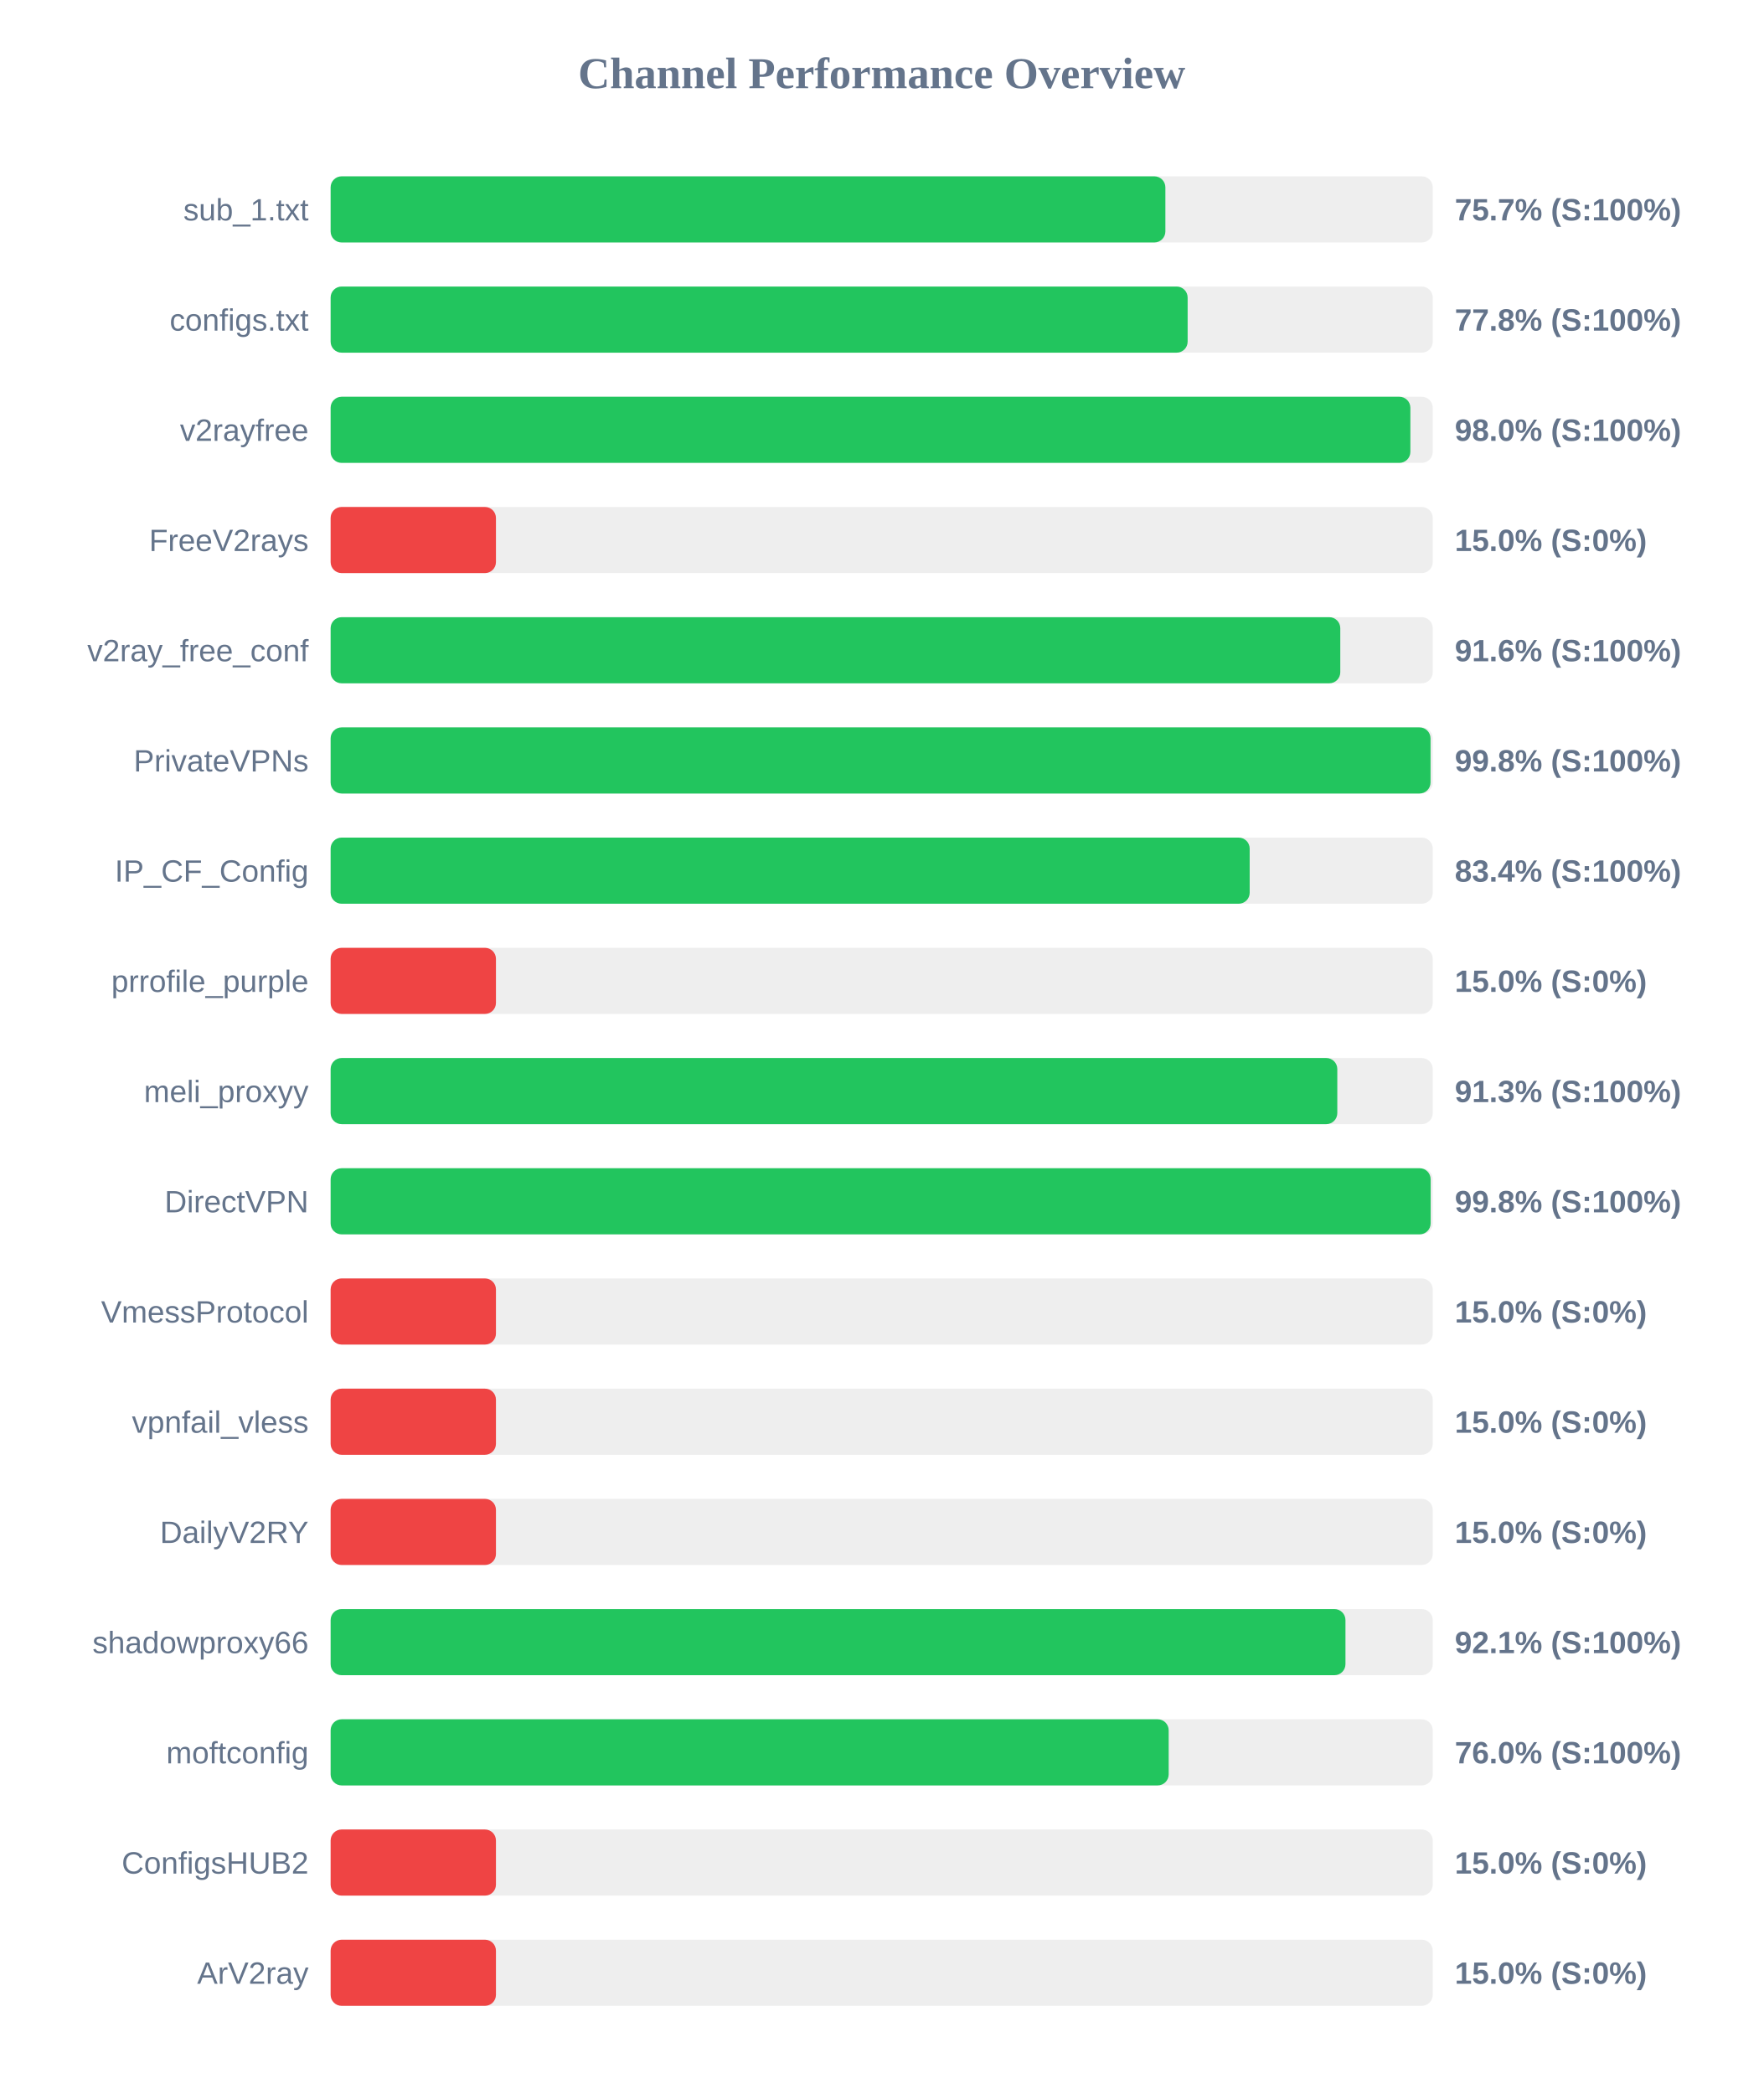
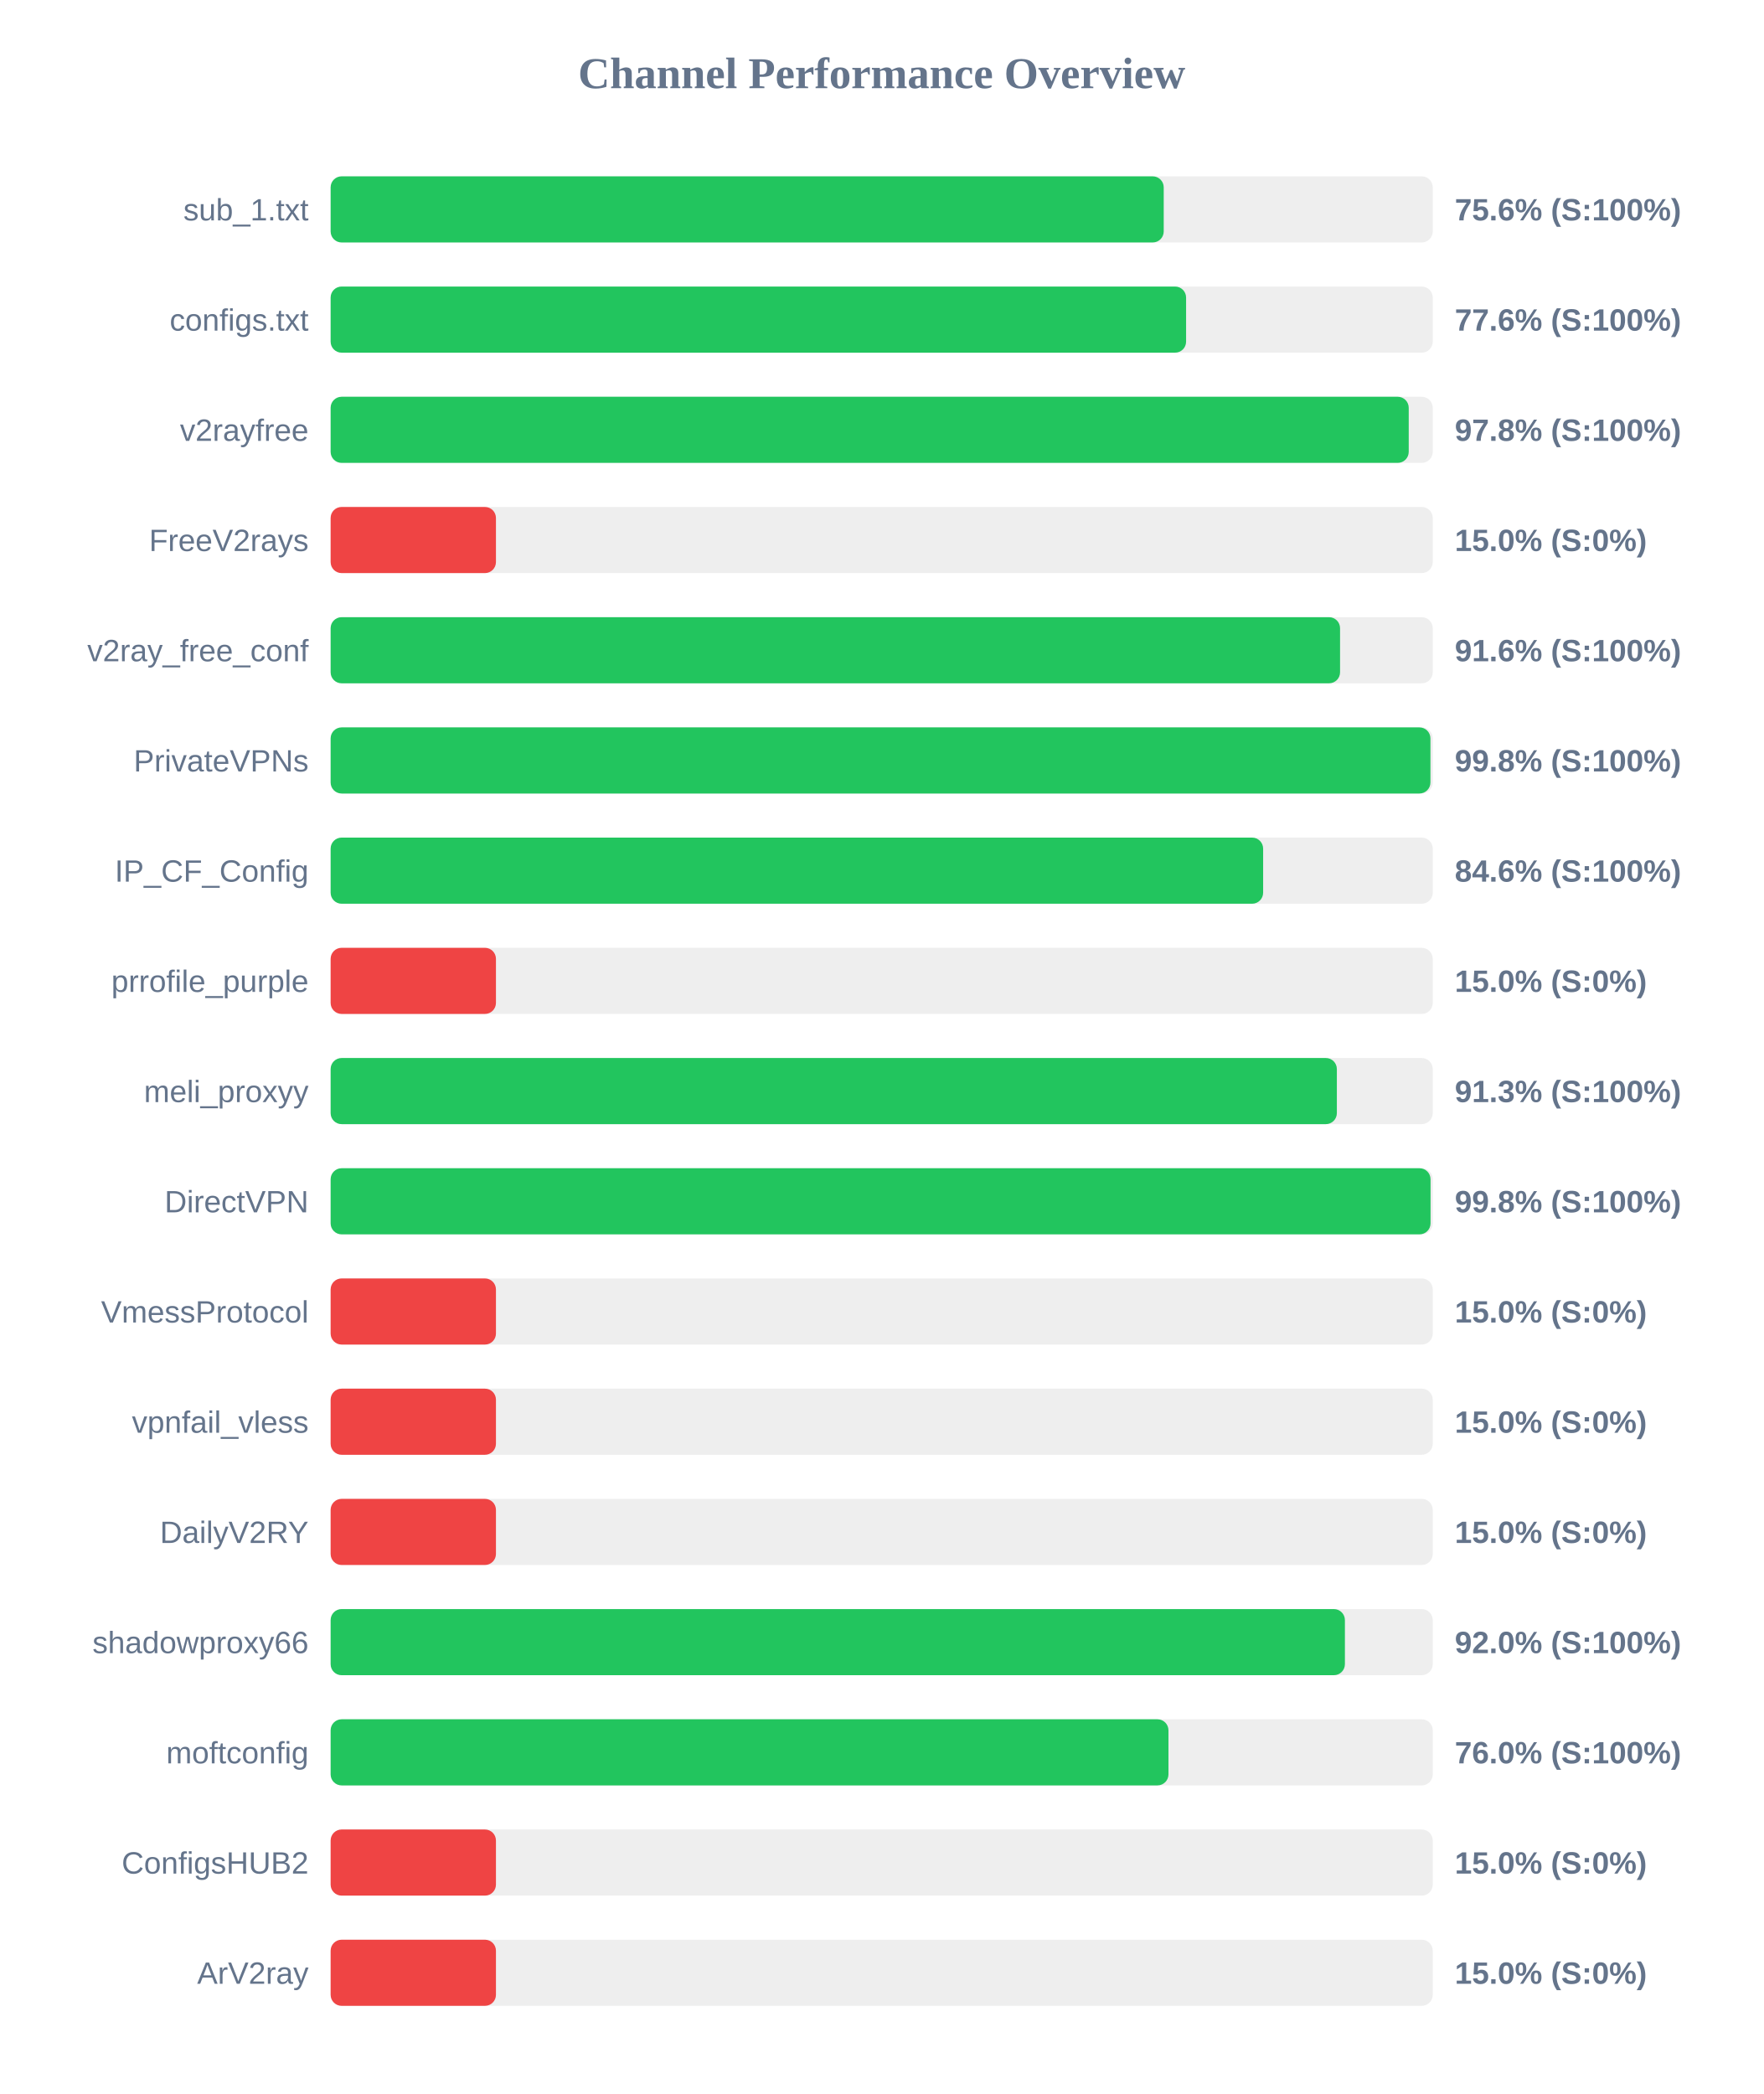
<svg xmlns="http://www.w3.org/2000/svg" width="800" height="950" version="1.1">
  <style>
        .row { font: 14px Arial; fill: #64748b; }
        .score { font: bold 14px Arial; fill: #64748b; }
    </style>
  <text x="400" y="40" text-anchor="middle" font-size="20px" font-weight="bold" fill="#64748b">Channel Performance Overview</text>
  <rect x="150" y="80" width="500" height="30" fill="#eee" rx="5" />
-   <rect x="150" y="80" width="378.7" height="30" fill="#22c55e" rx="5" />
+   <rect x="150" y="80" width="377.95" height="30" fill="#22c55e" rx="5" />
  <text x="140" y="100" text-anchor="end" class="row">sub_1.txt</text>
-   <text x="660" y="100" text-anchor="start" class="score">75.7% (S:100%)</text>
+   <text x="660" y="100" text-anchor="start" class="score">75.6% (S:100%)</text>
  <rect x="150" y="130" width="500" height="30" fill="#eee" rx="5" />
-   <rect x="150" y="130" width="388.8" height="30" fill="#22c55e" rx="5" />
+   <rect x="150" y="130" width="388.1" height="30" fill="#22c55e" rx="5" />
  <text x="140" y="150" text-anchor="end" class="row">configs.txt</text>
-   <text x="660" y="150" text-anchor="start" class="score">77.8% (S:100%)</text>
+   <text x="660" y="150" text-anchor="start" class="score">77.6% (S:100%)</text>
  <rect x="150" y="180" width="500" height="30" fill="#eee" rx="5" />
-   <rect x="150" y="180" width="489.85" height="30" fill="#22c55e" rx="5" />
+   <rect x="150" y="180" width="489.1" height="30" fill="#22c55e" rx="5" />
  <text x="140" y="200" text-anchor="end" class="row">v2rayfree</text>
-   <text x="660" y="200" text-anchor="start" class="score">98.0% (S:100%)</text>
+   <text x="660" y="200" text-anchor="start" class="score">97.8% (S:100%)</text>
  <rect x="150" y="230" width="500" height="30" fill="#eee" rx="5" />
  <rect x="150" y="230" width="75.0" height="30" fill="#ef4444" rx="5" />
  <text x="140" y="250" text-anchor="end" class="row">FreeV2rays</text>
  <text x="660" y="250" text-anchor="start" class="score">15.0% (S:0%)</text>
  <rect x="150" y="280" width="500" height="30" fill="#eee" rx="5" />
-   <rect x="150" y="280" width="458.05" height="30" fill="#22c55e" rx="5" />
+   <rect x="150" y="280" width="457.95" height="30" fill="#22c55e" rx="5" />
  <text x="140" y="300" text-anchor="end" class="row">v2ray_free_conf</text>
  <text x="660" y="300" text-anchor="start" class="score">91.6% (S:100%)</text>
  <rect x="150" y="330" width="500" height="30" fill="#eee" rx="5" />
-   <rect x="150" y="330" width="499.0" height="30" fill="#22c55e" rx="5" />
+   <rect x="150" y="330" width="498.95" height="30" fill="#22c55e" rx="5" />
  <text x="140" y="350" text-anchor="end" class="row">PrivateVPNs</text>
  <text x="660" y="350" text-anchor="start" class="score">99.8% (S:100%)</text>
  <rect x="150" y="380" width="500" height="30" fill="#eee" rx="5" />
-   <rect x="150" y="380" width="416.95" height="30" fill="#22c55e" rx="5" />
+   <rect x="150" y="380" width="423.05" height="30" fill="#22c55e" rx="5" />
  <text x="140" y="400" text-anchor="end" class="row">IP_CF_Config</text>
-   <text x="660" y="400" text-anchor="start" class="score">83.4% (S:100%)</text>
+   <text x="660" y="400" text-anchor="start" class="score">84.6% (S:100%)</text>
  <rect x="150" y="430" width="500" height="30" fill="#eee" rx="5" />
  <rect x="150" y="430" width="75.0" height="30" fill="#ef4444" rx="5" />
  <text x="140" y="450" text-anchor="end" class="row">prrofile_purple</text>
  <text x="660" y="450" text-anchor="start" class="score">15.0% (S:0%)</text>
  <rect x="150" y="480" width="500" height="30" fill="#eee" rx="5" />
-   <rect x="150" y="480" width="456.7" height="30" fill="#22c55e" rx="5" />
+   <rect x="150" y="480" width="456.5" height="30" fill="#22c55e" rx="5" />
  <text x="140" y="500" text-anchor="end" class="row">meli_proxyy</text>
  <text x="660" y="500" text-anchor="start" class="score">91.3% (S:100%)</text>
  <rect x="150" y="530" width="500" height="30" fill="#eee" rx="5" />
-   <rect x="150" y="530" width="499.05" height="30" fill="#22c55e" rx="5" />
+   <rect x="150" y="530" width="499.0" height="30" fill="#22c55e" rx="5" />
  <text x="140" y="550" text-anchor="end" class="row">DirectVPN</text>
  <text x="660" y="550" text-anchor="start" class="score">99.8% (S:100%)</text>
  <rect x="150" y="580" width="500" height="30" fill="#eee" rx="5" />
  <rect x="150" y="580" width="75.0" height="30" fill="#ef4444" rx="5" />
  <text x="140" y="600" text-anchor="end" class="row">VmessProtocol</text>
  <text x="660" y="600" text-anchor="start" class="score">15.0% (S:0%)</text>
  <rect x="150" y="630" width="500" height="30" fill="#eee" rx="5" />
  <rect x="150" y="630" width="75.0" height="30" fill="#ef4444" rx="5" />
  <text x="140" y="650" text-anchor="end" class="row">vpnfail_vless</text>
  <text x="660" y="650" text-anchor="start" class="score">15.0% (S:0%)</text>
  <rect x="150" y="680" width="500" height="30" fill="#eee" rx="5" />
  <rect x="150" y="680" width="75.0" height="30" fill="#ef4444" rx="5" />
  <text x="140" y="700" text-anchor="end" class="row">DailyV2RY</text>
  <text x="660" y="700" text-anchor="start" class="score">15.0% (S:0%)</text>
  <rect x="150" y="730" width="500" height="30" fill="#eee" rx="5" />
-   <rect x="150" y="730" width="460.4" height="30" fill="#22c55e" rx="5" />
+   <rect x="150" y="730" width="460.15" height="30" fill="#22c55e" rx="5" />
  <text x="140" y="750" text-anchor="end" class="row">shadowproxy66</text>
-   <text x="660" y="750" text-anchor="start" class="score">92.1% (S:100%)</text>
+   <text x="660" y="750" text-anchor="start" class="score">92.0% (S:100%)</text>
  <rect x="150" y="780" width="500" height="30" fill="#eee" rx="5" />
-   <rect x="150" y="780" width="380.2" height="30" fill="#22c55e" rx="5" />
+   <rect x="150" y="780" width="380.1" height="30" fill="#22c55e" rx="5" />
  <text x="140" y="800" text-anchor="end" class="row">moftconfig</text>
  <text x="660" y="800" text-anchor="start" class="score">76.0% (S:100%)</text>
  <rect x="150" y="830" width="500" height="30" fill="#eee" rx="5" />
  <rect x="150" y="830" width="75.0" height="30" fill="#ef4444" rx="5" />
  <text x="140" y="850" text-anchor="end" class="row">ConfigsHUB2</text>
  <text x="660" y="850" text-anchor="start" class="score">15.0% (S:0%)</text>
  <rect x="150" y="880" width="500" height="30" fill="#eee" rx="5" />
  <rect x="150" y="880" width="75.0" height="30" fill="#ef4444" rx="5" />
  <text x="140" y="900" text-anchor="end" class="row">ArV2ray</text>
  <text x="660" y="900" text-anchor="start" class="score">15.0% (S:0%)</text>
</svg>
